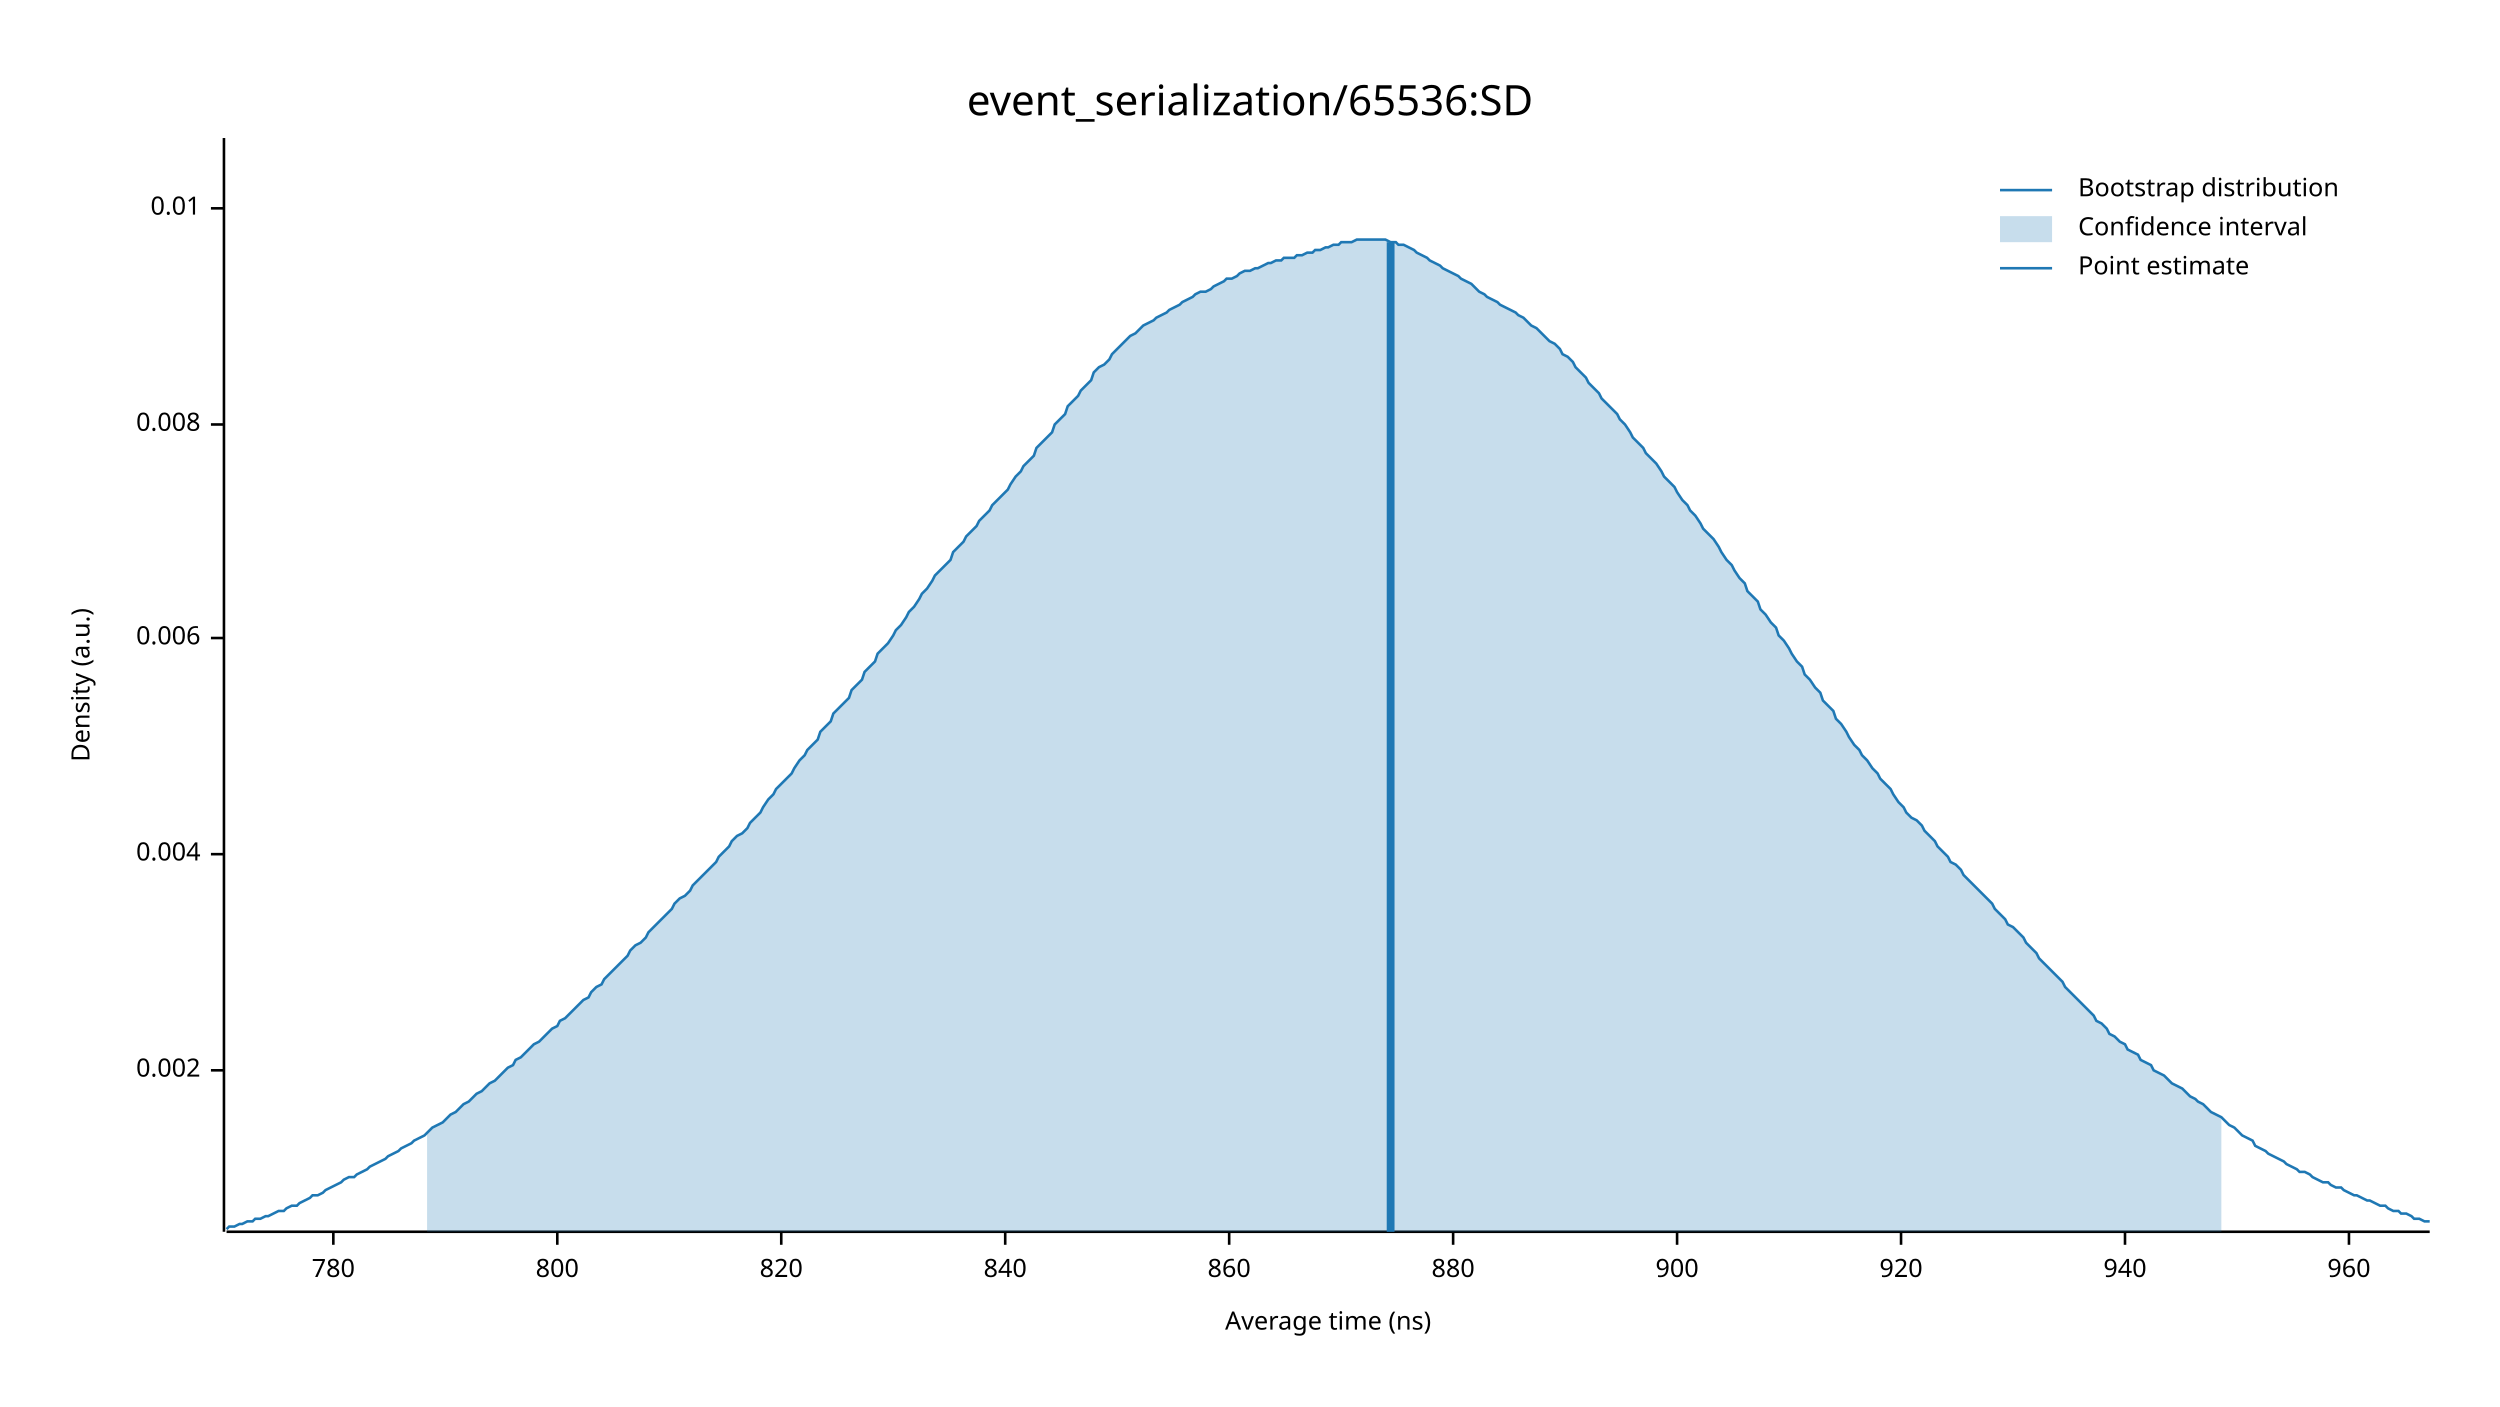
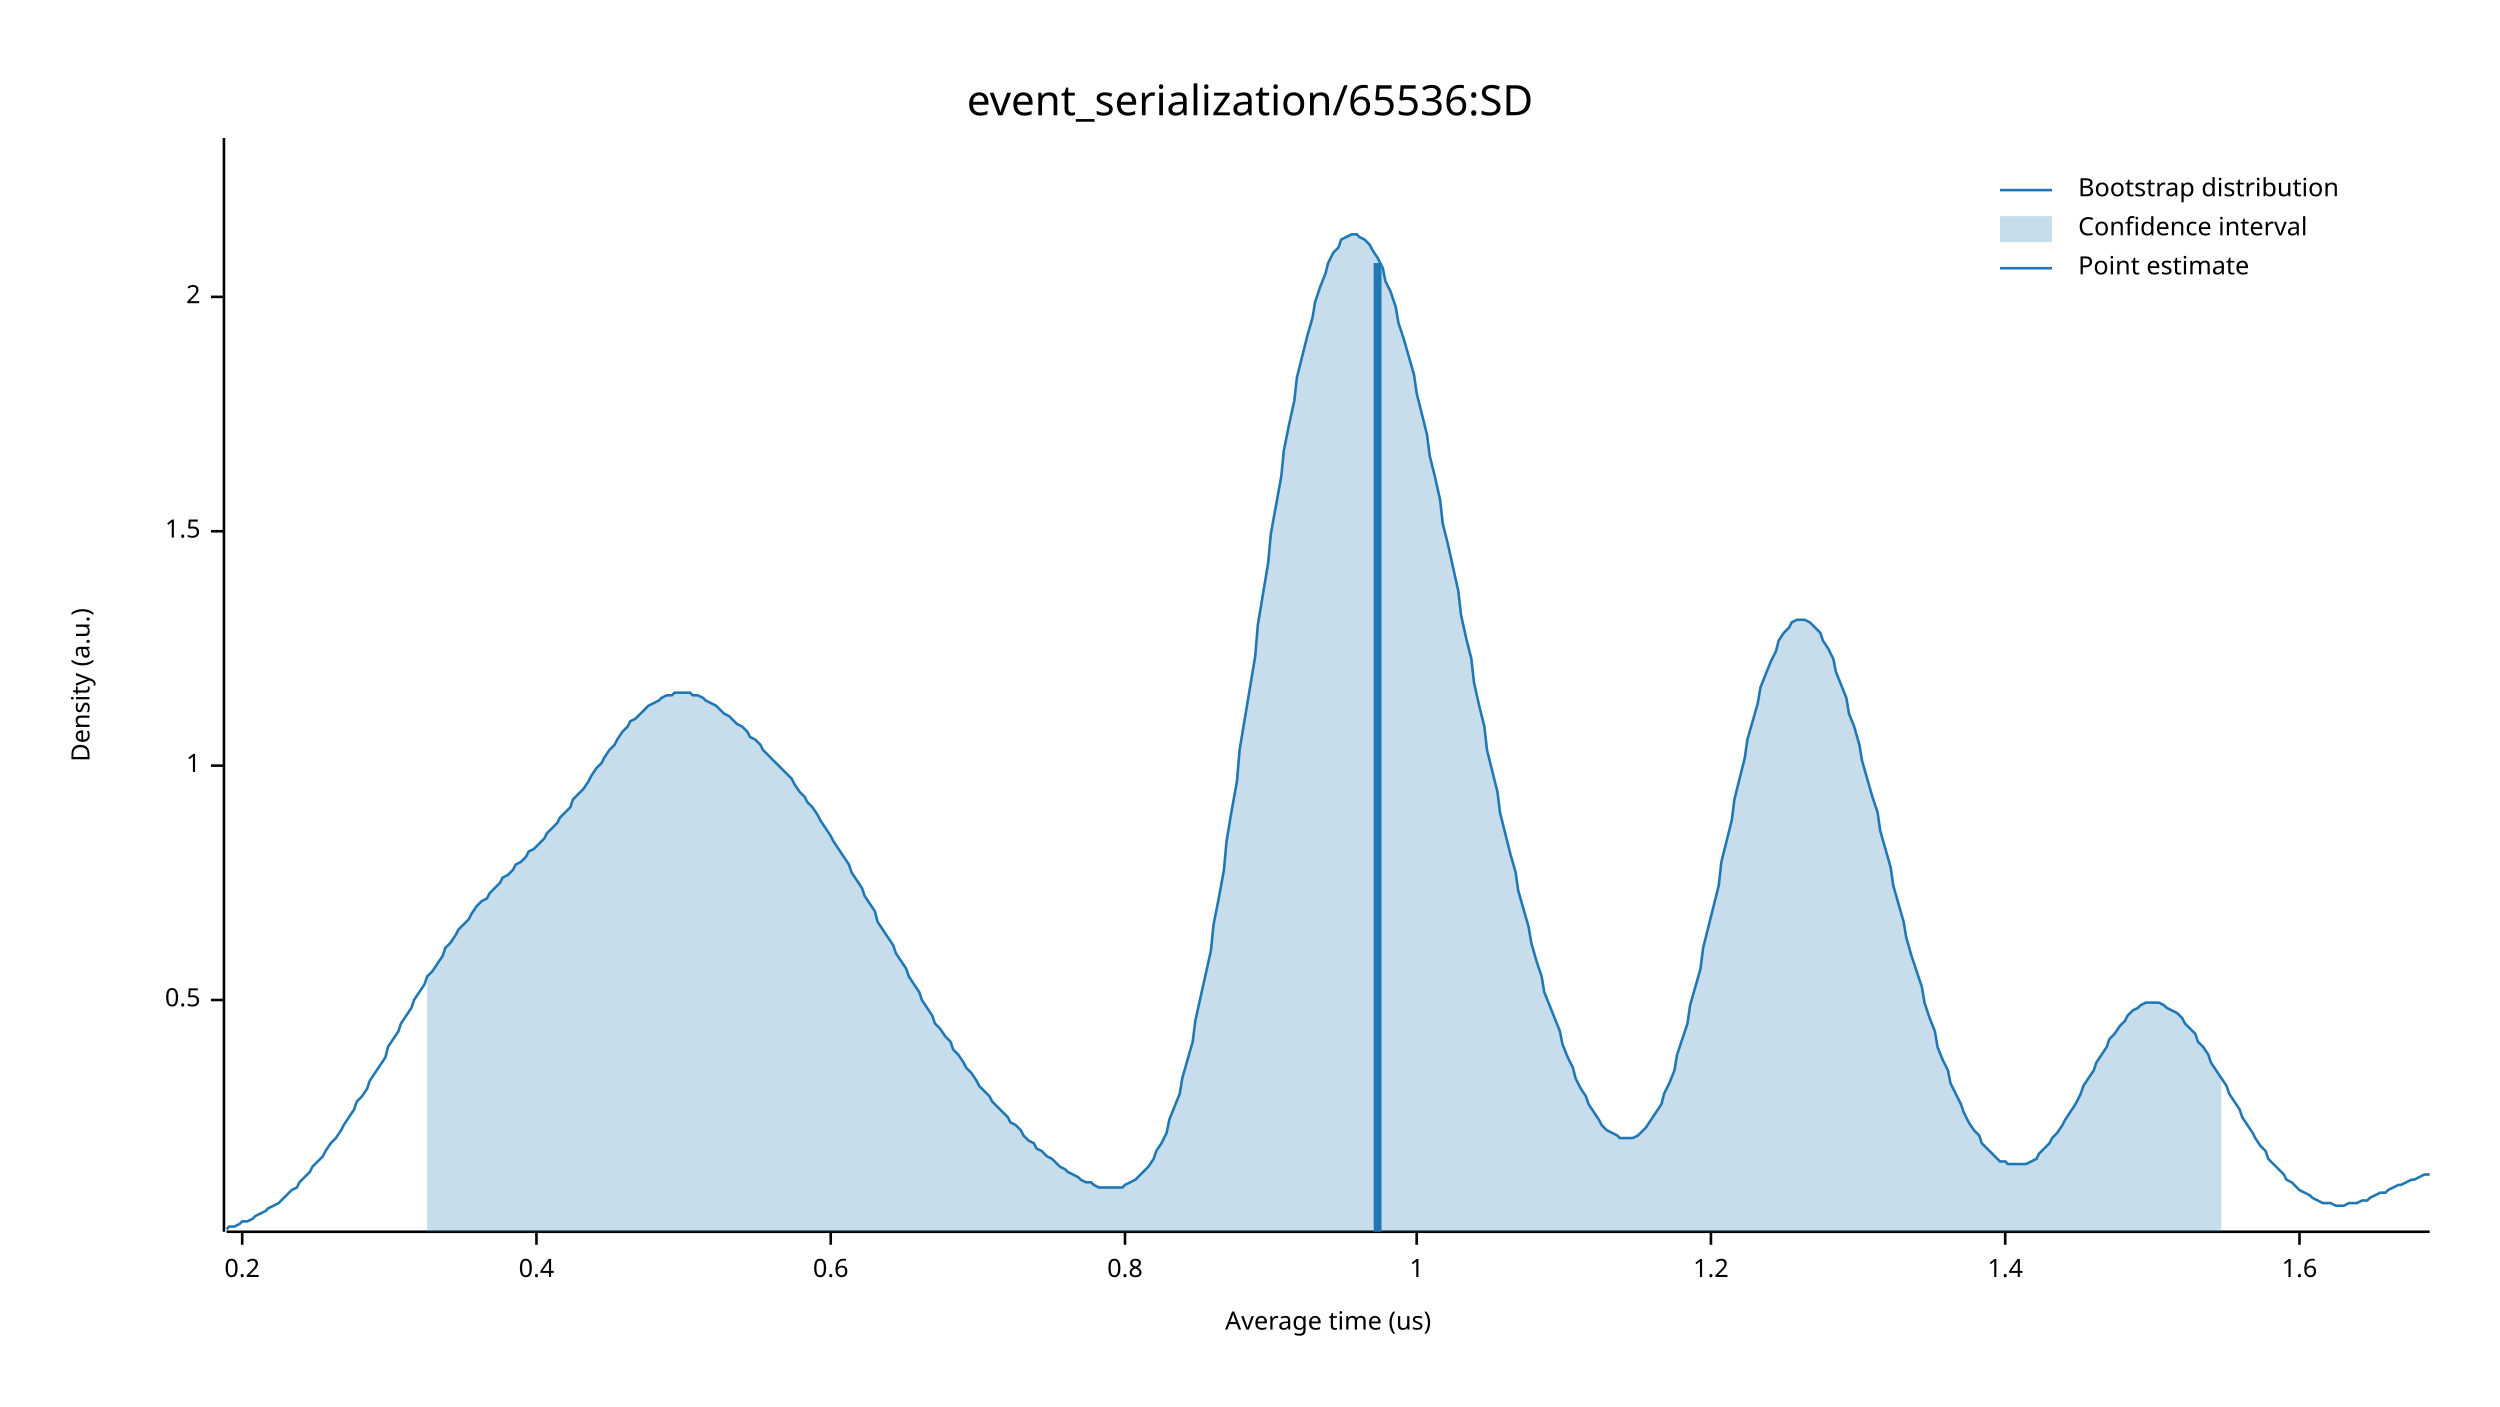
<svg xmlns="http://www.w3.org/2000/svg" width="960" height="540" viewBox="0 0 960 540">
  <text x="480" y="32" dy="0.76em" text-anchor="middle" font-family="sans-serif" font-size="16.129" opacity="1" fill="#000000">
event_serialization/65536:SD
</text>
  <text x="27" y="263" dy="0.76em" text-anchor="middle" font-family="sans-serif" font-size="9.677" opacity="1" fill="#000000" transform="rotate(270, 27, 263)">
Density (a.u.)
</text>
  <text x="510" y="513" dy="-0.5ex" text-anchor="middle" font-family="sans-serif" font-size="9.677" opacity="1" fill="#000000">
- Average time (ns)
+ Average time (us)
</text>
  <polyline fill="none" opacity="1" stroke="#000000" stroke-width="1" points="86,53 86,473 " />
-   <text x="77" y="411" dy="0.5ex" text-anchor="end" font-family="sans-serif" font-size="9.677" opacity="1" fill="#000000">
- 0.002
+   <text x="77" y="384" dy="0.5ex" text-anchor="end" font-family="sans-serif" font-size="9.677" opacity="1" fill="#000000">
+ 0.5
</text>
-   <polyline fill="none" opacity="1" stroke="#000000" stroke-width="1" points="81,411 86,411 " />
-   <text x="77" y="328" dy="0.5ex" text-anchor="end" font-family="sans-serif" font-size="9.677" opacity="1" fill="#000000">
- 0.004
+   <polyline fill="none" opacity="1" stroke="#000000" stroke-width="1" points="81,384 86,384 " />
+   <text x="77" y="294" dy="0.5ex" text-anchor="end" font-family="sans-serif" font-size="9.677" opacity="1" fill="#000000">
+ 1
</text>
-   <polyline fill="none" opacity="1" stroke="#000000" stroke-width="1" points="81,328 86,328 " />
-   <text x="77" y="245" dy="0.5ex" text-anchor="end" font-family="sans-serif" font-size="9.677" opacity="1" fill="#000000">
- 0.006
+   <polyline fill="none" opacity="1" stroke="#000000" stroke-width="1" points="81,294 86,294 " />
+   <text x="77" y="204" dy="0.5ex" text-anchor="end" font-family="sans-serif" font-size="9.677" opacity="1" fill="#000000">
+ 1.5
</text>
-   <polyline fill="none" opacity="1" stroke="#000000" stroke-width="1" points="81,245 86,245 " />
-   <text x="77" y="163" dy="0.5ex" text-anchor="end" font-family="sans-serif" font-size="9.677" opacity="1" fill="#000000">
- 0.008
+   <polyline fill="none" opacity="1" stroke="#000000" stroke-width="1" points="81,204 86,204 " />
+   <text x="77" y="114" dy="0.5ex" text-anchor="end" font-family="sans-serif" font-size="9.677" opacity="1" fill="#000000">
+ 2
</text>
-   <polyline fill="none" opacity="1" stroke="#000000" stroke-width="1" points="81,163 86,163 " />
-   <text x="77" y="80" dy="0.5ex" text-anchor="end" font-family="sans-serif" font-size="9.677" opacity="1" fill="#000000">
- 0.01
+   <polyline fill="none" opacity="1" stroke="#000000" stroke-width="1" points="81,114 86,114 " />
+   <polyline fill="none" opacity="1" stroke="#000000" stroke-width="1" points="87,473 933,473 " />
+   <text x="93" y="483" dy="0.76em" text-anchor="middle" font-family="sans-serif" font-size="9.677" opacity="1" fill="#000000">
+ 0.2
</text>
-   <polyline fill="none" opacity="1" stroke="#000000" stroke-width="1" points="81,80 86,80 " />
-   <polyline fill="none" opacity="1" stroke="#000000" stroke-width="1" points="87,473 933,473 " />
-   <text x="128" y="483" dy="0.76em" text-anchor="middle" font-family="sans-serif" font-size="9.677" opacity="1" fill="#000000">
- 780
+   <polyline fill="none" opacity="1" stroke="#000000" stroke-width="1" points="93,473 93,478 " />
+   <text x="206" y="483" dy="0.76em" text-anchor="middle" font-family="sans-serif" font-size="9.677" opacity="1" fill="#000000">
+ 0.4
</text>
-   <polyline fill="none" opacity="1" stroke="#000000" stroke-width="1" points="128,473 128,478 " />
-   <text x="214" y="483" dy="0.76em" text-anchor="middle" font-family="sans-serif" font-size="9.677" opacity="1" fill="#000000">
- 800
+   <polyline fill="none" opacity="1" stroke="#000000" stroke-width="1" points="206,473 206,478 " />
+   <text x="319" y="483" dy="0.76em" text-anchor="middle" font-family="sans-serif" font-size="9.677" opacity="1" fill="#000000">
+ 0.6
</text>
-   <polyline fill="none" opacity="1" stroke="#000000" stroke-width="1" points="214,473 214,478 " />
-   <text x="300" y="483" dy="0.76em" text-anchor="middle" font-family="sans-serif" font-size="9.677" opacity="1" fill="#000000">
- 820
+   <polyline fill="none" opacity="1" stroke="#000000" stroke-width="1" points="319,473 319,478 " />
+   <text x="432" y="483" dy="0.76em" text-anchor="middle" font-family="sans-serif" font-size="9.677" opacity="1" fill="#000000">
+ 0.8
</text>
-   <polyline fill="none" opacity="1" stroke="#000000" stroke-width="1" points="300,473 300,478 " />
-   <text x="386" y="483" dy="0.76em" text-anchor="middle" font-family="sans-serif" font-size="9.677" opacity="1" fill="#000000">
- 840
+   <polyline fill="none" opacity="1" stroke="#000000" stroke-width="1" points="432,473 432,478 " />
+   <text x="544" y="483" dy="0.76em" text-anchor="middle" font-family="sans-serif" font-size="9.677" opacity="1" fill="#000000">
+ 1
</text>
-   <polyline fill="none" opacity="1" stroke="#000000" stroke-width="1" points="386,473 386,478 " />
-   <text x="472" y="483" dy="0.76em" text-anchor="middle" font-family="sans-serif" font-size="9.677" opacity="1" fill="#000000">
- 860
+   <polyline fill="none" opacity="1" stroke="#000000" stroke-width="1" points="544,473 544,478 " />
+   <text x="657" y="483" dy="0.76em" text-anchor="middle" font-family="sans-serif" font-size="9.677" opacity="1" fill="#000000">
+ 1.2
</text>
-   <polyline fill="none" opacity="1" stroke="#000000" stroke-width="1" points="472,473 472,478 " />
-   <text x="558" y="483" dy="0.76em" text-anchor="middle" font-family="sans-serif" font-size="9.677" opacity="1" fill="#000000">
- 880
+   <polyline fill="none" opacity="1" stroke="#000000" stroke-width="1" points="657,473 657,478 " />
+   <text x="770" y="483" dy="0.76em" text-anchor="middle" font-family="sans-serif" font-size="9.677" opacity="1" fill="#000000">
+ 1.4
</text>
-   <polyline fill="none" opacity="1" stroke="#000000" stroke-width="1" points="558,473 558,478 " />
-   <text x="644" y="483" dy="0.76em" text-anchor="middle" font-family="sans-serif" font-size="9.677" opacity="1" fill="#000000">
- 900
+   <polyline fill="none" opacity="1" stroke="#000000" stroke-width="1" points="770,473 770,478 " />
+   <text x="883" y="483" dy="0.76em" text-anchor="middle" font-family="sans-serif" font-size="9.677" opacity="1" fill="#000000">
+ 1.6
</text>
-   <polyline fill="none" opacity="1" stroke="#000000" stroke-width="1" points="644,473 644,478 " />
-   <text x="730" y="483" dy="0.76em" text-anchor="middle" font-family="sans-serif" font-size="9.677" opacity="1" fill="#000000">
- 920
- </text>
-   <polyline fill="none" opacity="1" stroke="#000000" stroke-width="1" points="730,473 730,478 " />
-   <text x="816" y="483" dy="0.76em" text-anchor="middle" font-family="sans-serif" font-size="9.677" opacity="1" fill="#000000">
- 940
- </text>
-   <polyline fill="none" opacity="1" stroke="#000000" stroke-width="1" points="816,473 816,478 " />
-   <text x="902" y="483" dy="0.76em" text-anchor="middle" font-family="sans-serif" font-size="9.677" opacity="1" fill="#000000">
- 960
- </text>
-   <polyline fill="none" opacity="1" stroke="#000000" stroke-width="1" points="902,473 902,478 " />
-   <polyline fill="none" opacity="1" stroke="#1F78B4" stroke-width="1" points="87,472 88,471 90,471 92,470 93,470 95,469 97,469 98,468 100,468 102,467 103,467 105,466 107,465 109,465 110,464 112,463 114,463 115,462 117,461 119,460 120,459 122,459 124,458 125,457 127,456 129,455 131,454 132,453 134,452 136,452 137,451 139,450 141,449 142,448 144,447 146,446 148,445 149,444 151,443 153,442 154,441 156,440 158,439 159,438 161,437 163,436 164,435 166,433 168,432 170,431 171,430 173,428 175,427 176,426 178,424 180,423 181,422 183,420 185,419 187,417 188,416 190,415 192,413 193,412 195,410 197,409 198,407 200,406 202,404 203,403 205,401 207,400 209,398 210,397 212,395 214,394 215,392 217,391 219,389 220,388 222,386 224,384 226,383 227,381 229,379 231,378 232,376 234,374 236,372 237,371 239,369 241,367 242,365 244,363 246,362 248,360 249,358 251,356 253,354 254,353 256,351 258,349 259,347 261,345 263,344 265,342 266,340 268,338 270,336 271,335 273,333 275,331 276,329 278,327 280,325 281,323 283,321 285,320 287,318 288,316 290,314 292,312 293,310 295,307 297,305 298,303 300,301 302,299 304,297 305,295 307,292 309,290 310,288 312,286 314,284 315,281 317,279 319,277 320,274 322,272 324,270 326,268 327,265 329,263 331,261 332,258 334,256 336,254 337,251 339,249 341,247 343,244 344,242 346,240 348,237 349,235 351,233 353,230 354,228 356,226 358,223 359,221 361,219 363,217 365,215 366,212 368,210 370,208 371,206 373,204 375,202 376,200 378,198 380,196 381,194 383,192 385,190 387,188 388,186 390,183 392,181 393,179 395,177 397,175 398,172 400,170 402,168 404,166 405,163 407,161 409,159 410,156 412,154 414,152 415,150 417,148 419,146 420,143 422,141 424,140 426,138 427,136 429,134 431,132 432,131 434,129 436,128 437,127 439,125 441,124 443,123 444,122 446,121 448,120 449,119 451,118 453,117 454,116 456,115 458,114 459,113 461,112 463,112 465,111 466,110 468,109 470,108 471,107 473,107 475,106 476,105 478,104 480,104 482,103 483,103 485,102 487,101 488,101 490,100 492,100 493,99 495,99 497,99 498,98 500,98 502,97 504,97 505,96 507,96 509,95 510,95 512,94 514,94 515,93 517,93 519,93 521,92 522,92 524,92 526,92 527,92 529,92 531,92 532,92 534,93 536,93 537,94 539,94 541,95 543,96 544,97 546,98 548,99 549,100 551,101 553,102 554,103 556,104 558,105 560,106 561,107 563,108 565,109 566,110 568,112 570,113 571,114 573,115 575,116 576,117 578,118 580,119 582,120 583,121 585,122 587,124 588,125 590,126 592,128 593,129 595,131 597,132 599,134 600,136 602,137 604,139 605,141 607,143 609,145 610,147 612,149 614,151 615,153 617,155 619,157 621,159 622,161 624,163 626,166 627,168 629,170 631,172 632,174 634,176 636,178 638,181 639,183 641,185 643,187 644,189 646,192 648,194 649,196 651,198 653,201 654,203 656,205 658,207 660,210 661,212 663,215 665,217 666,219 668,222 670,224 671,227 673,229 675,231 676,234 678,236 680,239 682,241 683,244 685,246 687,249 688,251 690,254 692,256 693,259 695,261 697,264 699,266 700,269 702,271 704,273 705,276 707,278 709,281 710,283 712,286 714,288 715,290 717,292 719,295 721,297 722,299 724,301 726,303 727,305 729,308 731,310 732,312 734,314 736,315 738,317 739,319 741,321 743,323 744,325 746,327 748,329 749,331 751,332 753,334 754,336 756,338 758,340 760,342 761,343 763,345 765,347 766,349 768,351 770,353 771,355 773,356 775,358 777,360 778,362 780,364 782,366 783,368 785,370 787,372 788,373 790,375 792,377 793,379 795,381 797,383 799,385 800,386 802,388 804,390 805,392 807,393 809,395 810,397 812,398 814,400 816,401 817,403 819,404 821,405 822,407 824,408 826,409 827,411 829,412 831,413 832,414 834,416 836,417 838,418 839,419 841,421 843,422 844,423 846,424 848,426 849,427 851,428 853,429 855,431 856,432 858,433 860,435 861,436 863,437 865,438 866,440 868,441 870,442 871,443 873,444 875,445 877,446 878,447 880,448 882,449 883,450 885,450 887,451 888,452 890,453 892,454 894,454 895,455 897,456 899,456 900,457 902,458 904,459 905,459 907,460 909,461 910,461 912,462 914,463 916,463 917,464 919,465 921,465 922,466 924,466 926,467 927,468 929,468 931,469 933,469 " />
-   <polygon opacity="0.25" fill="#1F78B4" points="164,435 166,433 168,432 170,431 171,430 173,428 175,427 176,426 178,424 180,423 181,422 183,420 185,419 187,417 188,416 190,415 192,413 193,412 195,410 197,409 198,407 200,406 202,404 203,403 205,401 207,400 209,398 210,397 212,395 214,394 215,392 217,391 219,389 220,388 222,386 224,384 226,383 227,381 229,379 231,378 232,376 234,374 236,372 237,371 239,369 241,367 242,365 244,363 246,362 248,360 249,358 251,356 253,354 254,353 256,351 258,349 259,347 261,345 263,344 265,342 266,340 268,338 270,336 271,335 273,333 275,331 276,329 278,327 280,325 281,323 283,321 285,320 287,318 288,316 290,314 292,312 293,310 295,307 297,305 298,303 300,301 302,299 304,297 305,295 307,292 309,290 310,288 312,286 314,284 315,281 317,279 319,277 320,274 322,272 324,270 326,268 327,265 329,263 331,261 332,258 334,256 336,254 337,251 339,249 341,247 343,244 344,242 346,240 348,237 349,235 351,233 353,230 354,228 356,226 358,223 359,221 361,219 363,217 365,215 366,212 368,210 370,208 371,206 373,204 375,202 376,200 378,198 380,196 381,194 383,192 385,190 387,188 388,186 390,183 392,181 393,179 395,177 397,175 398,172 400,170 402,168 404,166 405,163 407,161 409,159 410,156 412,154 414,152 415,150 417,148 419,146 420,143 422,141 424,140 426,138 427,136 429,134 431,132 432,131 434,129 436,128 437,127 439,125 441,124 443,123 444,122 446,121 448,120 449,119 451,118 453,117 454,116 456,115 458,114 459,113 461,112 463,112 465,111 466,110 468,109 470,108 471,107 473,107 475,106 476,105 478,104 480,104 482,103 483,103 485,102 487,101 488,101 490,100 492,100 493,99 495,99 497,99 498,98 500,98 502,97 504,97 505,96 507,96 509,95 510,95 512,94 514,94 515,93 517,93 519,93 521,92 522,92 524,92 526,92 527,92 529,92 531,92 532,92 534,93 536,93 537,94 539,94 541,95 543,96 544,97 546,98 548,99 549,100 551,101 553,102 554,103 556,104 558,105 560,106 561,107 563,108 565,109 566,110 568,112 570,113 571,114 573,115 575,116 576,117 578,118 580,119 582,120 583,121 585,122 587,124 588,125 590,126 592,128 593,129 595,131 597,132 599,134 600,136 602,137 604,139 605,141 607,143 609,145 610,147 612,149 614,151 615,153 617,155 619,157 621,159 622,161 624,163 626,166 627,168 629,170 631,172 632,174 634,176 636,178 638,181 639,183 641,185 643,187 644,189 646,192 648,194 649,196 651,198 653,201 654,203 656,205 658,207 660,210 661,212 663,215 665,217 666,219 668,222 670,224 671,227 673,229 675,231 676,234 678,236 680,239 682,241 683,244 685,246 687,249 688,251 690,254 692,256 693,259 695,261 697,264 699,266 700,269 702,271 704,273 705,276 707,278 709,281 710,283 712,286 714,288 715,290 717,292 719,295 721,297 722,299 724,301 726,303 727,305 729,308 731,310 732,312 734,314 736,315 738,317 739,319 741,321 743,323 744,325 746,327 748,329 749,331 751,332 753,334 754,336 756,338 758,340 760,342 761,343 763,345 765,347 766,349 768,351 770,353 771,355 773,356 775,358 777,360 778,362 780,364 782,366 783,368 785,370 787,372 788,373 790,375 792,377 793,379 795,381 797,383 799,385 800,386 802,388 804,390 805,392 807,393 809,395 810,397 812,398 814,400 816,401 817,403 819,404 821,405 822,407 824,408 826,409 827,411 829,412 831,413 832,414 834,416 836,417 838,418 839,419 841,421 843,422 844,423 846,424 848,426 849,427 851,428 853,429 853,473 164,473 " />
-   <polyline fill="none" opacity="1" stroke="#1F78B4" stroke-width="3" points="534,473 534,93 " />
+   <polyline fill="none" opacity="1" stroke="#000000" stroke-width="1" points="883,473 883,478 " />
+   <polyline fill="none" opacity="1" stroke="#1F78B4" stroke-width="1" points="87,472 88,471 90,471 92,470 93,469 95,469 97,468 98,467 100,466 102,465 103,464 105,463 107,462 109,460 110,459 112,457 114,456 115,454 117,452 119,450 120,448 122,446 124,444 125,442 127,439 129,437 131,434 132,432 134,429 136,426 137,423 139,421 141,418 142,415 144,412 146,409 148,406 149,402 151,399 153,396 154,393 156,390 158,387 159,384 161,381 163,378 164,375 166,373 168,370 170,367 171,364 173,362 175,359 176,357 178,355 180,353 181,351 183,348 185,346 187,345 188,343 190,341 192,339 193,337 195,336 197,334 198,332 200,331 202,329 203,327 205,326 207,324 209,322 210,320 212,318 214,316 215,314 217,312 219,310 220,307 222,305 224,303 226,300 227,298 229,295 231,293 232,291 234,288 236,286 237,284 239,281 241,279 242,277 244,276 246,274 248,272 249,271 251,270 253,269 254,268 256,267 258,267 259,266 261,266 263,266 265,266 266,267 268,267 270,268 271,269 273,270 275,271 276,272 278,274 280,275 281,276 283,278 285,279 287,281 288,283 290,284 292,286 293,288 295,290 297,292 298,293 300,295 302,297 304,299 305,301 307,304 309,306 310,308 312,310 314,313 315,315 317,318 319,321 320,323 322,326 324,329 326,332 327,335 329,338 331,341 332,344 334,347 336,350 337,354 339,357 341,360 343,363 344,366 346,369 348,372 349,375 351,378 353,381 354,384 356,387 358,390 359,393 361,395 363,398 365,400 366,403 368,405 370,408 371,410 373,412 375,415 376,417 378,419 380,421 381,423 383,425 385,427 387,429 388,431 390,432 392,434 393,436 395,438 397,439 398,441 400,442 402,444 404,445 405,446 407,448 409,449 410,450 412,451 414,452 415,453 417,454 419,454 420,455 422,456 424,456 426,456 427,456 429,456 431,456 432,455 434,454 436,453 437,452 439,450 441,448 443,445 444,442 446,439 448,435 449,430 451,425 453,420 454,414 456,407 458,400 459,392 461,383 463,374 465,365 466,355 468,345 470,334 471,323 473,311 475,300 476,288 478,276 480,264 482,252 483,240 485,228 487,216 488,205 490,194 492,183 493,173 495,163 497,154 498,145 500,137 502,129 504,122 505,116 507,110 509,105 510,101 512,97 514,95 515,92 517,91 519,90 521,90 522,91 524,92 526,94 527,96 529,99 531,103 532,108 534,112 536,118 537,124 539,130 541,137 543,144 544,151 546,159 548,167 549,175 551,183 553,192 554,201 556,209 558,218 560,227 561,236 563,245 565,253 566,262 568,271 570,279 571,288 573,296 575,304 576,312 578,320 580,328 582,335 583,342 585,349 587,356 588,362 590,369 592,375 593,381 595,386 597,391 599,396 600,401 602,406 604,410 605,414 607,418 609,421 610,424 612,427 614,430 615,432 617,434 619,435 621,436 622,437 624,437 626,437 627,437 629,436 631,434 632,433 634,430 636,427 638,424 639,420 641,416 643,411 644,405 646,399 648,393 649,386 651,379 653,372 654,364 656,356 658,348 660,340 661,331 663,323 665,315 666,307 668,299 670,291 671,284 673,277 675,270 676,264 678,259 680,254 682,250 683,246 685,243 687,241 688,239 690,238 692,238 693,238 695,239 697,241 699,243 700,246 702,249 704,253 705,258 707,263 709,268 710,274 712,279 714,286 715,292 717,299 719,306 721,312 722,319 724,326 726,333 727,340 729,347 731,354 732,360 734,367 736,373 738,379 739,385 741,391 743,396 744,402 746,407 748,411 749,416 751,420 753,424 754,427 756,431 758,434 760,436 761,439 763,441 765,443 766,444 768,446 770,446 771,447 773,447 775,447 777,447 778,447 780,446 782,445 783,443 785,441 787,439 788,437 790,435 792,432 793,430 795,427 797,424 799,420 800,417 802,414 804,411 805,408 807,405 809,402 810,399 812,397 814,394 816,392 817,390 819,388 821,387 822,386 824,385 826,385 827,385 829,385 831,386 832,387 834,388 836,389 838,391 839,393 841,395 843,397 844,400 846,402 848,405 849,408 851,411 853,414 855,417 856,420 858,423 860,426 861,429 863,432 865,435 866,437 868,440 870,442 871,445 873,447 875,449 877,451 878,453 880,454 882,456 883,457 885,458 887,459 888,460 890,461 892,462 894,462 895,462 897,463 899,463 900,463 902,462 904,462 905,462 907,461 909,461 910,460 912,459 914,458 916,458 917,457 919,456 921,455 922,455 924,454 926,453 927,453 929,452 931,451 933,451 " />
+   <polygon opacity="0.25" fill="#1F78B4" points="164,375 166,373 168,370 170,367 171,364 173,362 175,359 176,357 178,355 180,353 181,351 183,348 185,346 187,345 188,343 190,341 192,339 193,337 195,336 197,334 198,332 200,331 202,329 203,327 205,326 207,324 209,322 210,320 212,318 214,316 215,314 217,312 219,310 220,307 222,305 224,303 226,300 227,298 229,295 231,293 232,291 234,288 236,286 237,284 239,281 241,279 242,277 244,276 246,274 248,272 249,271 251,270 253,269 254,268 256,267 258,267 259,266 261,266 263,266 265,266 266,267 268,267 270,268 271,269 273,270 275,271 276,272 278,274 280,275 281,276 283,278 285,279 287,281 288,283 290,284 292,286 293,288 295,290 297,292 298,293 300,295 302,297 304,299 305,301 307,304 309,306 310,308 312,310 314,313 315,315 317,318 319,321 320,323 322,326 324,329 326,332 327,335 329,338 331,341 332,344 334,347 336,350 337,354 339,357 341,360 343,363 344,366 346,369 348,372 349,375 351,378 353,381 354,384 356,387 358,390 359,393 361,395 363,398 365,400 366,403 368,405 370,408 371,410 373,412 375,415 376,417 378,419 380,421 381,423 383,425 385,427 387,429 388,431 390,432 392,434 393,436 395,438 397,439 398,441 400,442 402,444 404,445 405,446 407,448 409,449 410,450 412,451 414,452 415,453 417,454 419,454 420,455 422,456 424,456 426,456 427,456 429,456 431,456 432,455 434,454 436,453 437,452 439,450 441,448 443,445 444,442 446,439 448,435 449,430 451,425 453,420 454,414 456,407 458,400 459,392 461,383 463,374 465,365 466,355 468,345 470,334 471,323 473,311 475,300 476,288 478,276 480,264 482,252 483,240 485,228 487,216 488,205 490,194 492,183 493,173 495,163 497,154 498,145 500,137 502,129 504,122 505,116 507,110 509,105 510,101 512,97 514,95 515,92 517,91 519,90 521,90 522,91 524,92 526,94 527,96 529,99 531,103 532,108 534,112 536,118 537,124 539,130 541,137 543,144 544,151 546,159 548,167 549,175 551,183 553,192 554,201 556,209 558,218 560,227 561,236 563,245 565,253 566,262 568,271 570,279 571,288 573,296 575,304 576,312 578,320 580,328 582,335 583,342 585,349 587,356 588,362 590,369 592,375 593,381 595,386 597,391 599,396 600,401 602,406 604,410 605,414 607,418 609,421 610,424 612,427 614,430 615,432 617,434 619,435 621,436 622,437 624,437 626,437 627,437 629,436 631,434 632,433 634,430 636,427 638,424 639,420 641,416 643,411 644,405 646,399 648,393 649,386 651,379 653,372 654,364 656,356 658,348 660,340 661,331 663,323 665,315 666,307 668,299 670,291 671,284 673,277 675,270 676,264 678,259 680,254 682,250 683,246 685,243 687,241 688,239 690,238 692,238 693,238 695,239 697,241 699,243 700,246 702,249 704,253 705,258 707,263 709,268 710,274 712,279 714,286 715,292 717,299 719,306 721,312 722,319 724,326 726,333 727,340 729,347 731,354 732,360 734,367 736,373 738,379 739,385 741,391 743,396 744,402 746,407 748,411 749,416 751,420 753,424 754,427 756,431 758,434 760,436 761,439 763,441 765,443 766,444 768,446 770,446 771,447 773,447 775,447 777,447 778,447 780,446 782,445 783,443 785,441 787,439 788,437 790,435 792,432 793,430 795,427 797,424 799,420 800,417 802,414 804,411 805,408 807,405 809,402 810,399 812,397 814,394 816,392 817,390 819,388 821,387 822,386 824,385 826,385 827,385 829,385 831,386 832,387 834,388 836,389 838,391 839,393 841,395 843,397 844,400 846,402 848,405 849,408 851,411 853,414 853,473 164,473 " />
+   <polyline fill="none" opacity="1" stroke="#1F78B4" stroke-width="3" points="529,473 529,101 " />
  <text x="798" y="68" dy="0.76em" text-anchor="start" font-family="sans-serif" font-size="9.677" opacity="1" fill="#000000">
Bootstrap distribution
</text>
  <text x="798" y="83" dy="0.76em" text-anchor="start" font-family="sans-serif" font-size="9.677" opacity="1" fill="#000000">
Confidence interval
</text>
  <text x="798" y="98" dy="0.76em" text-anchor="start" font-family="sans-serif" font-size="9.677" opacity="1" fill="#000000">
Point estimate
</text>
  <polyline fill="none" opacity="1" stroke="#1F78B4" stroke-width="1" points="768,73 788,73 " />
  <rect x="768" y="83" width="20" height="10" opacity="0.25" fill="#1F78B4" stroke="none" />
  <polyline fill="none" opacity="1" stroke="#1F78B4" stroke-width="1" points="768,103 788,103 " />
</svg>
